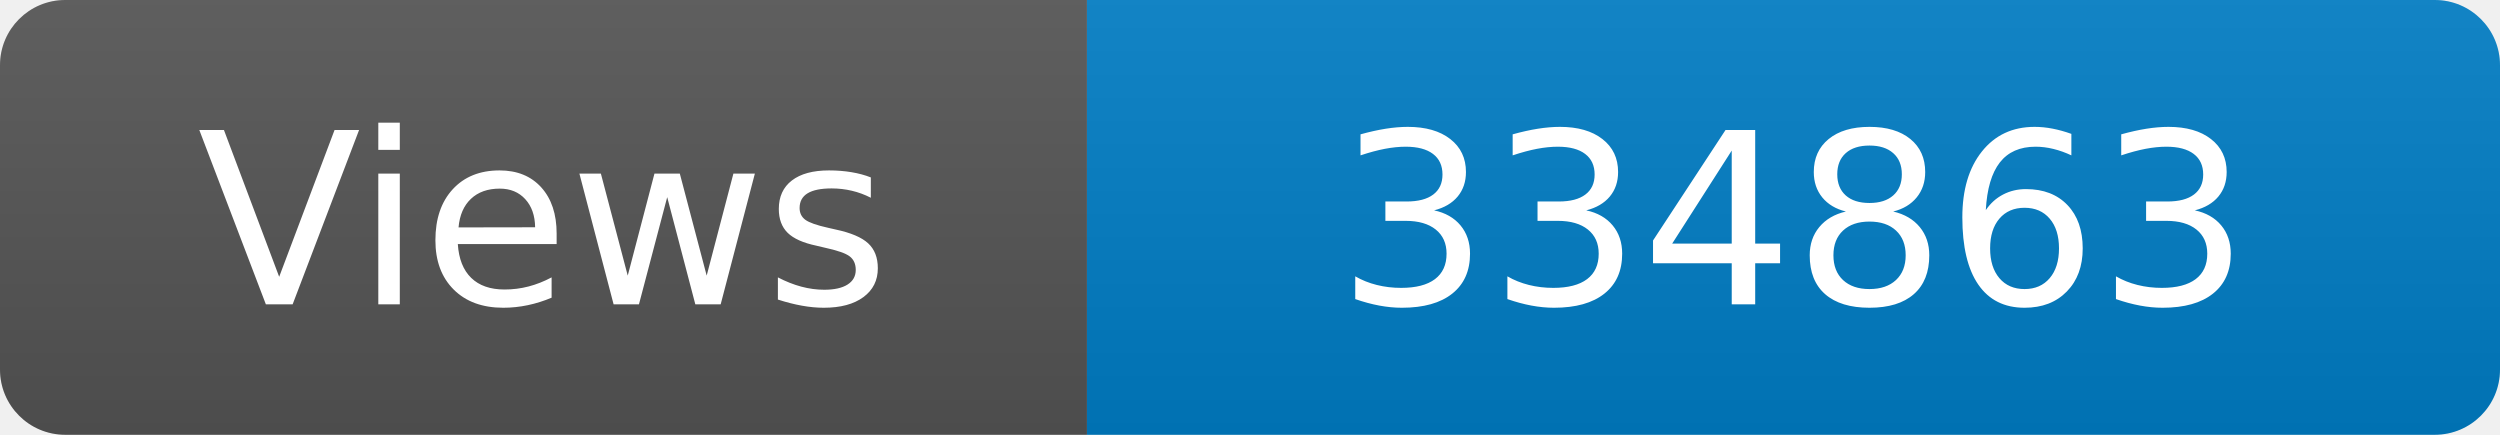
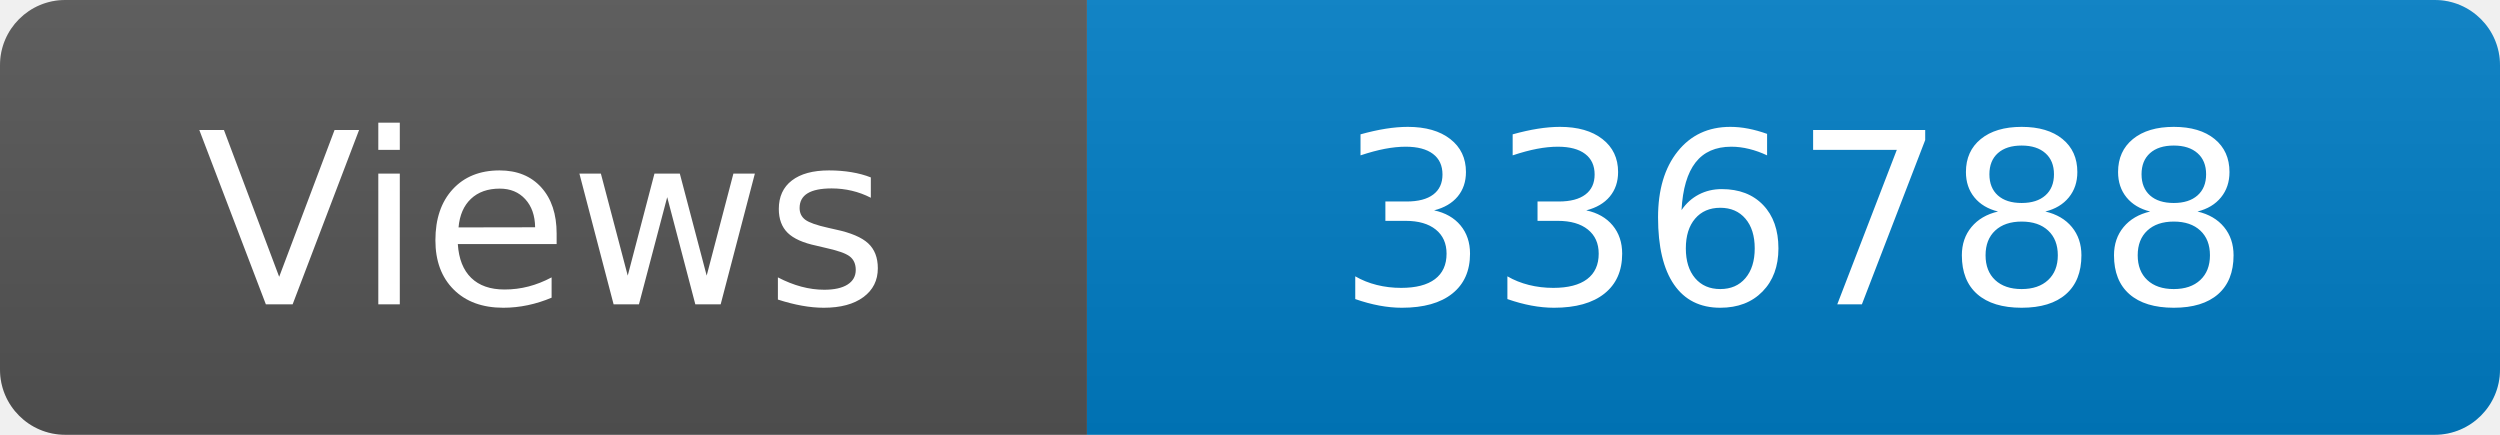
<svg xmlns="http://www.w3.org/2000/svg" width="115" height="20" role="img" aria-label="Maintained?: yes">
  <linearGradient id="s" x2="0" y2="100%">
    <stop offset="0" stop-color="#bbb" stop-opacity=".1" />
    <stop offset="1" stop-opacity=".1" />
  </linearGradient>
  <clipPath id="r">
    <rect width="115" height="20" rx="3" fill="#fff" />
  </clipPath>
  <g clip-path="url(#r)">
    <rect width="50" height="20" fill="#555" />
    <rect x="50" width="160" height="20" fill="#007ec6" />
    <rect width="115" height="20" fill="url(#s)" />
  </g>
  <g fill="#fff" text-anchor="middle" font-family="Verdana,Geneva,DejaVu Sans,sans-serif" font-size="110">
    <text x="250" y="140" transform="scale(.1)" fill="#fff">Views</text>
-     <text x="825" y="140" transform="scale(.1)" fill="#fff">334863</text>
+     <text x="825" y="140" transform="scale(.1)" fill="#fff">336788</text>
  </g>
</svg>
